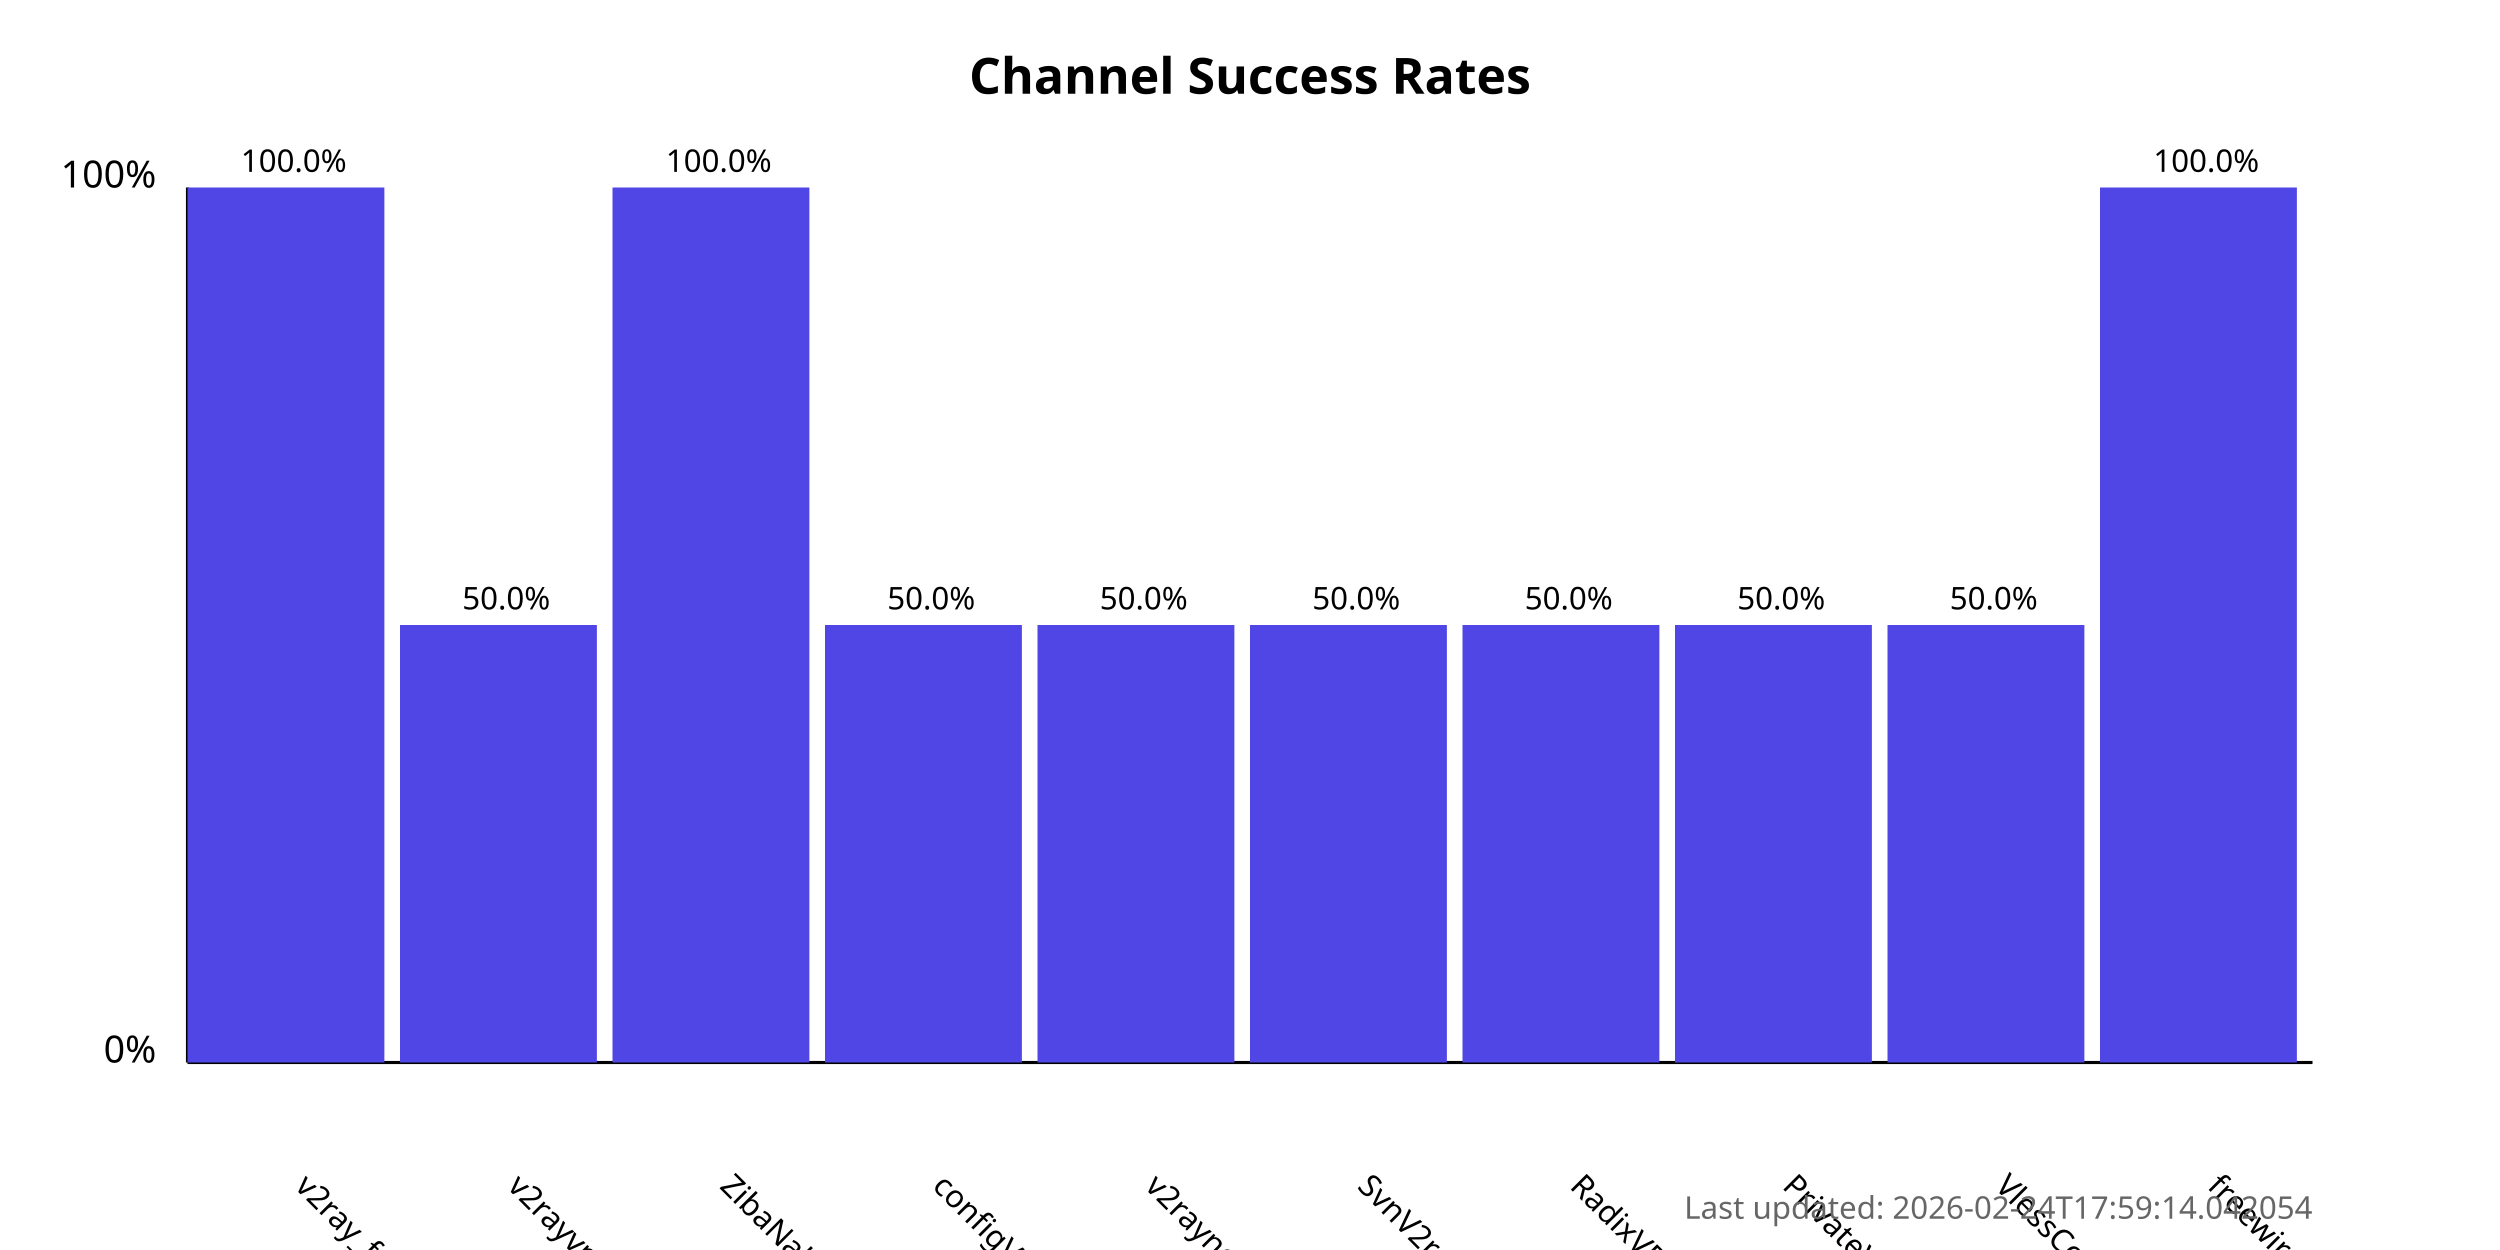
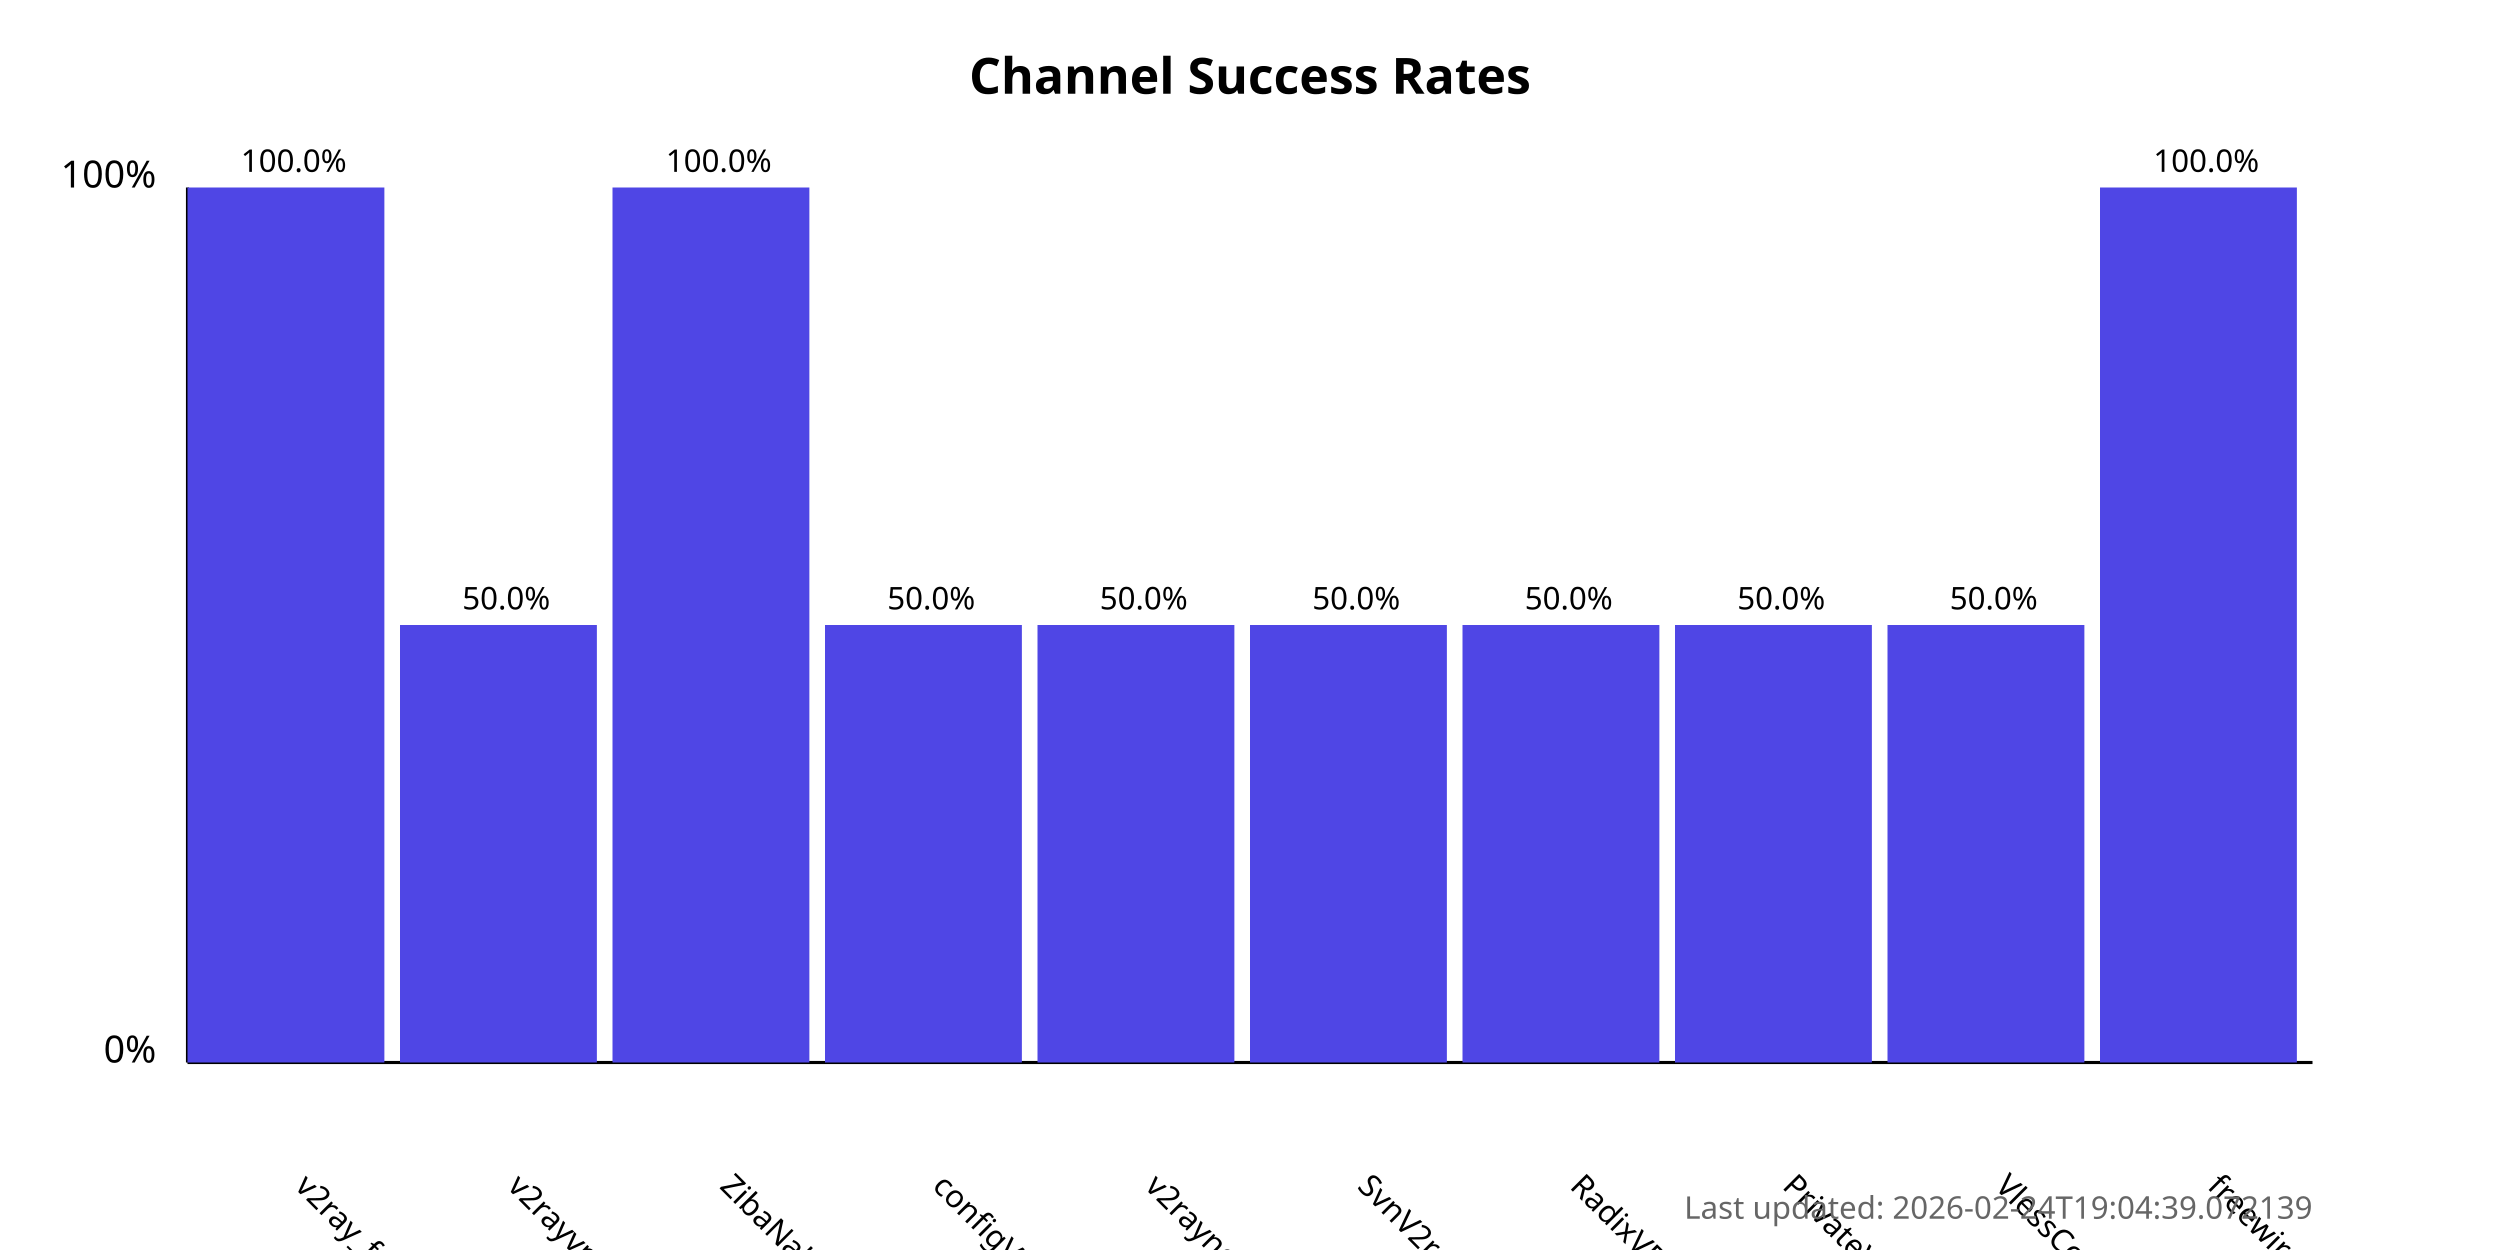
<svg xmlns="http://www.w3.org/2000/svg" width="800" height="400">
  <style>
            .chart-title { font: bold 16px sans-serif; }
            .axis-label { font: 12px sans-serif; }
            .tick-label { font: 10px sans-serif; }
            .bar { fill: #4f46e5; }
            .bar:hover { fill: #6366f1; }
            .timestamp { font: 10px sans-serif; fill: #666; }
        </style>
  <text x="400.0" y="30" text-anchor="middle" class="chart-title">
            Channel Success Rates
        </text>
  <line x1="60" y1="340" x2="60" y2="60" stroke="black" stroke-width="1" />
  <line x1="60" y1="340" x2="740" y2="340" stroke="black" stroke-width="1" />
  <text x="50" y="340" text-anchor="end" class="axis-label">0%</text>
  <text x="50" y="60" text-anchor="end" class="axis-label">100%</text>
  <g>
    <rect x="60" y="60.0" width="63.0" height="280.0" class="bar" />
    <text x="94.0" y="380" transform="rotate(45, 94.0, 380)" text-anchor="start" class="tick-label">
                v2ray_free_conf
            </text>
    <text x="94.0" y="55.0" text-anchor="middle" class="tick-label">
                100.0%
            </text>
  </g>
  <g>
    <rect x="128.0" y="200.0" width="63.0" height="140.0" class="bar" />
    <text x="162.0" y="380" transform="rotate(45, 162.0, 380)" text-anchor="start" class="tick-label">
                v2rayvpno
            </text>
    <text x="162.0" y="195.0" text-anchor="middle" class="tick-label">
                50.0%
            </text>
  </g>
  <g>
    <rect x="196.0" y="60.0" width="63.0" height="280.0" class="bar" />
    <text x="230.0" y="380" transform="rotate(45, 230.0, 380)" text-anchor="start" class="tick-label">
                ZibaNabz
            </text>
    <text x="230.0" y="55.0" text-anchor="middle" class="tick-label">
                100.0%
            </text>
  </g>
  <g>
    <rect x="264.0" y="200.0" width="63.0" height="140.0" class="bar" />
    <text x="298.0" y="380" transform="rotate(45, 298.0, 380)" text-anchor="start" class="tick-label">
                configV2rayForFree
            </text>
    <text x="298.0" y="195.0" text-anchor="middle" class="tick-label">
                50.0%
            </text>
  </g>
  <g>
    <rect x="332.0" y="200.0" width="63.0" height="140.0" class="bar" />
    <text x="366.0" y="380" transform="rotate(45, 366.0, 380)" text-anchor="start" class="tick-label">
                v2rayngvpn
            </text>
    <text x="366.0" y="195.0" text-anchor="middle" class="tick-label">
                50.0%
            </text>
  </g>
  <g>
    <rect x="400.0" y="200.0" width="63.0" height="140.0" class="bar" />
    <text x="434.0" y="380" transform="rotate(45, 434.0, 380)" text-anchor="start" class="tick-label">
                SvnV2ray
            </text>
    <text x="434.0" y="195.0" text-anchor="middle" class="tick-label">
                50.0%
            </text>
  </g>
  <g>
    <rect x="468.0" y="200.0" width="63.0" height="140.0" class="bar" />
    <text x="502.0" y="380" transform="rotate(45, 502.0, 380)" text-anchor="start" class="tick-label">
                RadixVPN
            </text>
    <text x="502.0" y="195.0" text-anchor="middle" class="tick-label">
                50.0%
            </text>
  </g>
  <g>
    <rect x="536.0" y="200.0" width="63.0" height="140.0" class="bar" />
    <text x="570.0" y="380" transform="rotate(45, 570.0, 380)" text-anchor="start" class="tick-label">
                PrivateVPNs
            </text>
    <text x="570.0" y="195.0" text-anchor="middle" class="tick-label">
                50.0%
            </text>
  </g>
  <g>
    <rect x="604.0" y="200.0" width="63.0" height="140.0" class="bar" />
    <text x="638.0" y="380" transform="rotate(45, 638.0, 380)" text-anchor="start" class="tick-label">
                VlessConfig
            </text>
    <text x="638.0" y="195.0" text-anchor="middle" class="tick-label">
                50.0%
            </text>
  </g>
  <g>
    <rect x="672.0" y="60.0" width="63.0" height="280.0" class="bar" />
    <text x="706.0" y="380" transform="rotate(45, 706.0, 380)" text-anchor="start" class="tick-label">
                freewireguard
            </text>
    <text x="706.0" y="55.0" text-anchor="middle" class="tick-label">
                100.0%
            </text>
  </g>
  <text x="740" y="390" text-anchor="end" class="timestamp">
-             Last updated: 2026-02-24T17:59:14.042054
+             Last updated: 2026-02-24T19:04:39.072139
        </text>
</svg>
